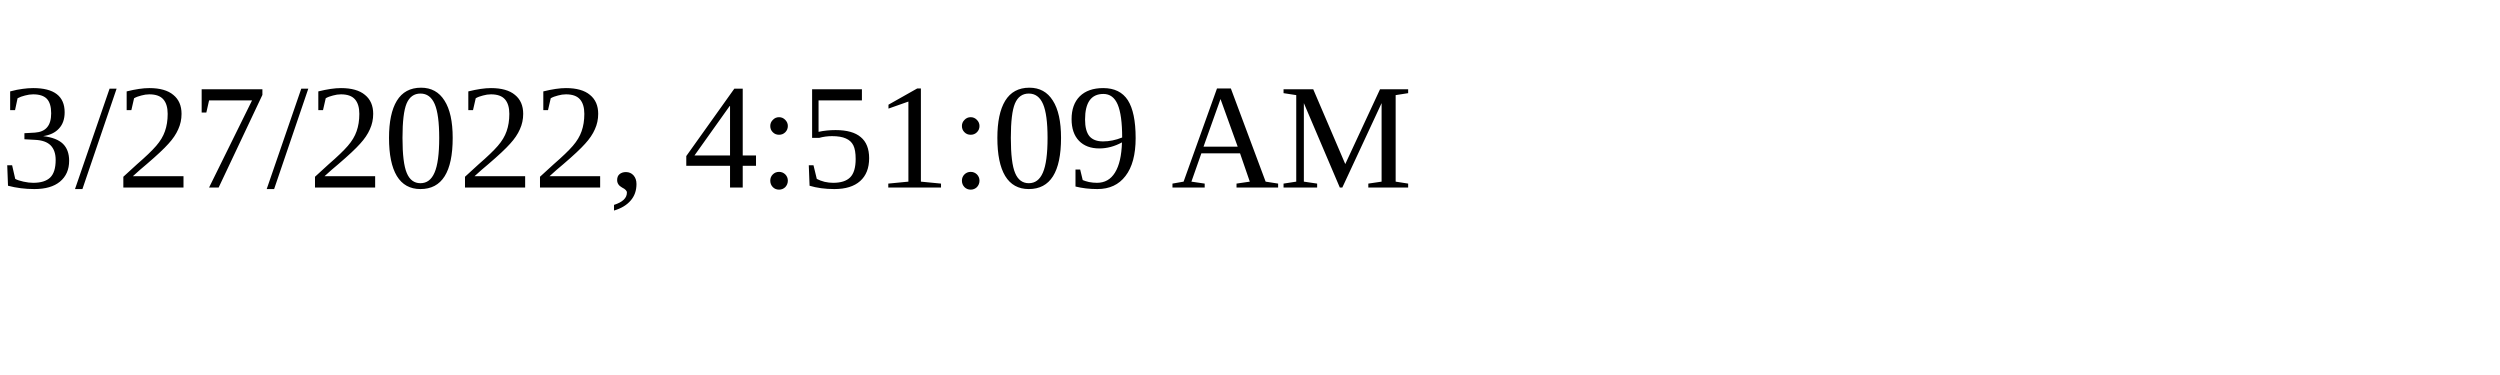
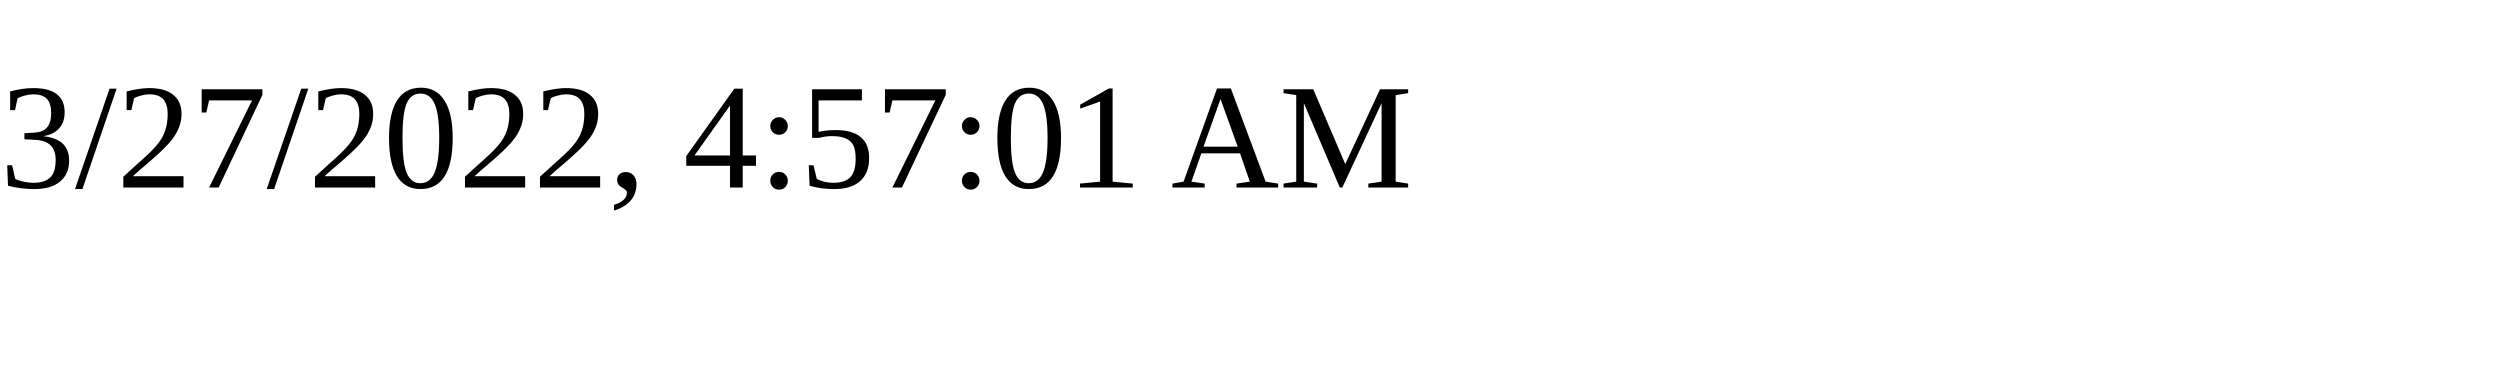
<svg xmlns="http://www.w3.org/2000/svg" height="30" width="200">
-   <text x="0" y="15">3/27/2022, 4:51:09 AM</text>
+   <text x="0" y="15">3/27/2022, 4:57:01 AM</text>
</svg>
